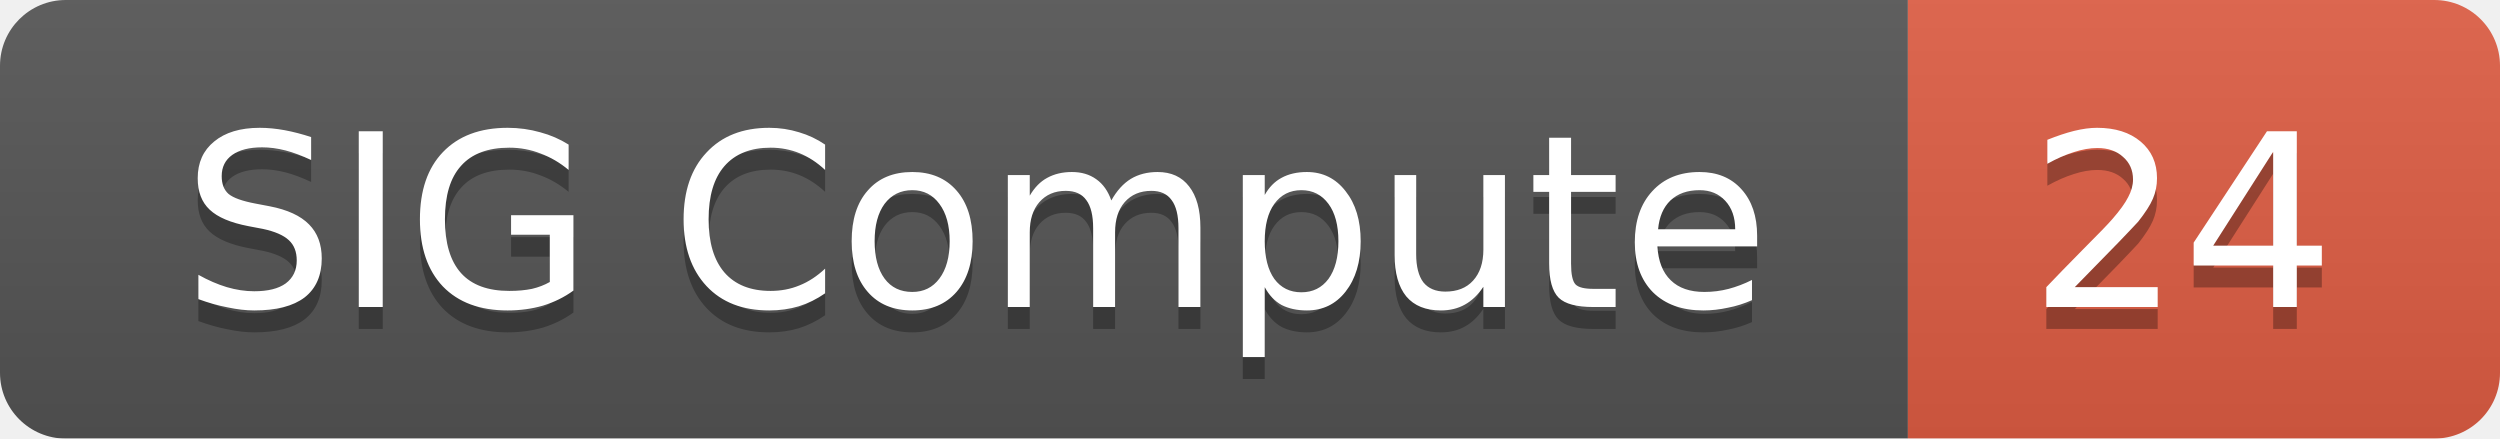
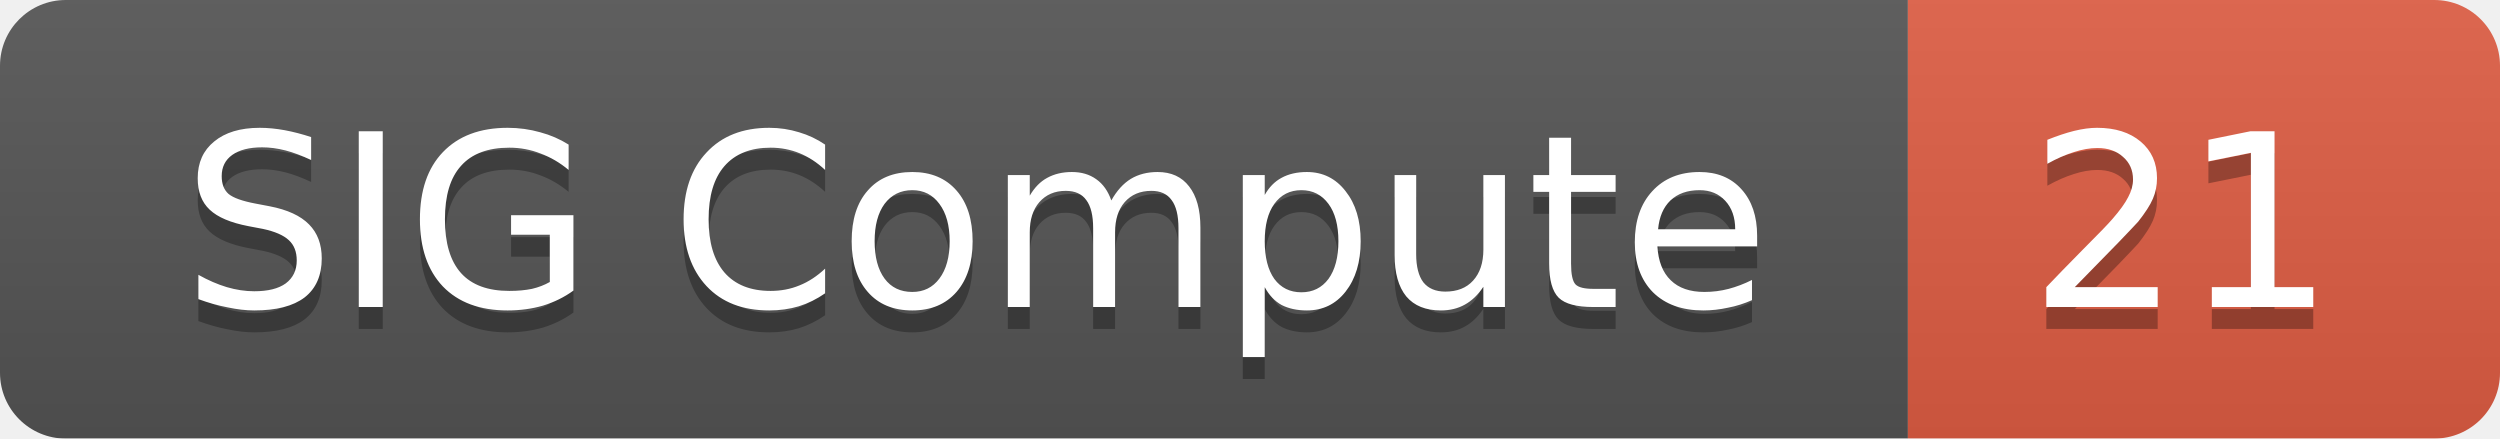
<svg xmlns="http://www.w3.org/2000/svg" width="114" height="20">
  <linearGradient id="smooth" x2="0" y2="100%">
    <stop offset="0" stop-color="#bbb" stop-opacity=".1" />
    <stop offset="1" stop-opacity=".1" />
  </linearGradient>
  <mask id="round">
    <rect width="114" height="20" rx="3" fill="#fff" />
  </mask>
  <g mask="url(#round)">
    <rect width="87" height="20" fill="#555" />
    <rect x="87" width="27" height="20" fill="#e05d44" />
    <rect width="114" height="20" fill="url(#smooth)" />
  </g>
  <g fill="#fff" text-anchor="middle" font-family="DejaVu Sans,Verdana,Geneva,sans-serif" font-size="11">
    <text x="44.5" y="15" fill="#010101" fill-opacity=".3">SIG Compute</text>
    <text x="44.5" y="14">SIG Compute</text>
-     <text x="99.5" y="15" fill="#010101" fill-opacity=".3">24</text>
-     <text x="99.5" y="14">24</text>
+     <text x="99.5" y="15" fill="#010101" fill-opacity=".3">21</text>
+     <text x="99.5" y="14">21</text>
  </g>
</svg>
